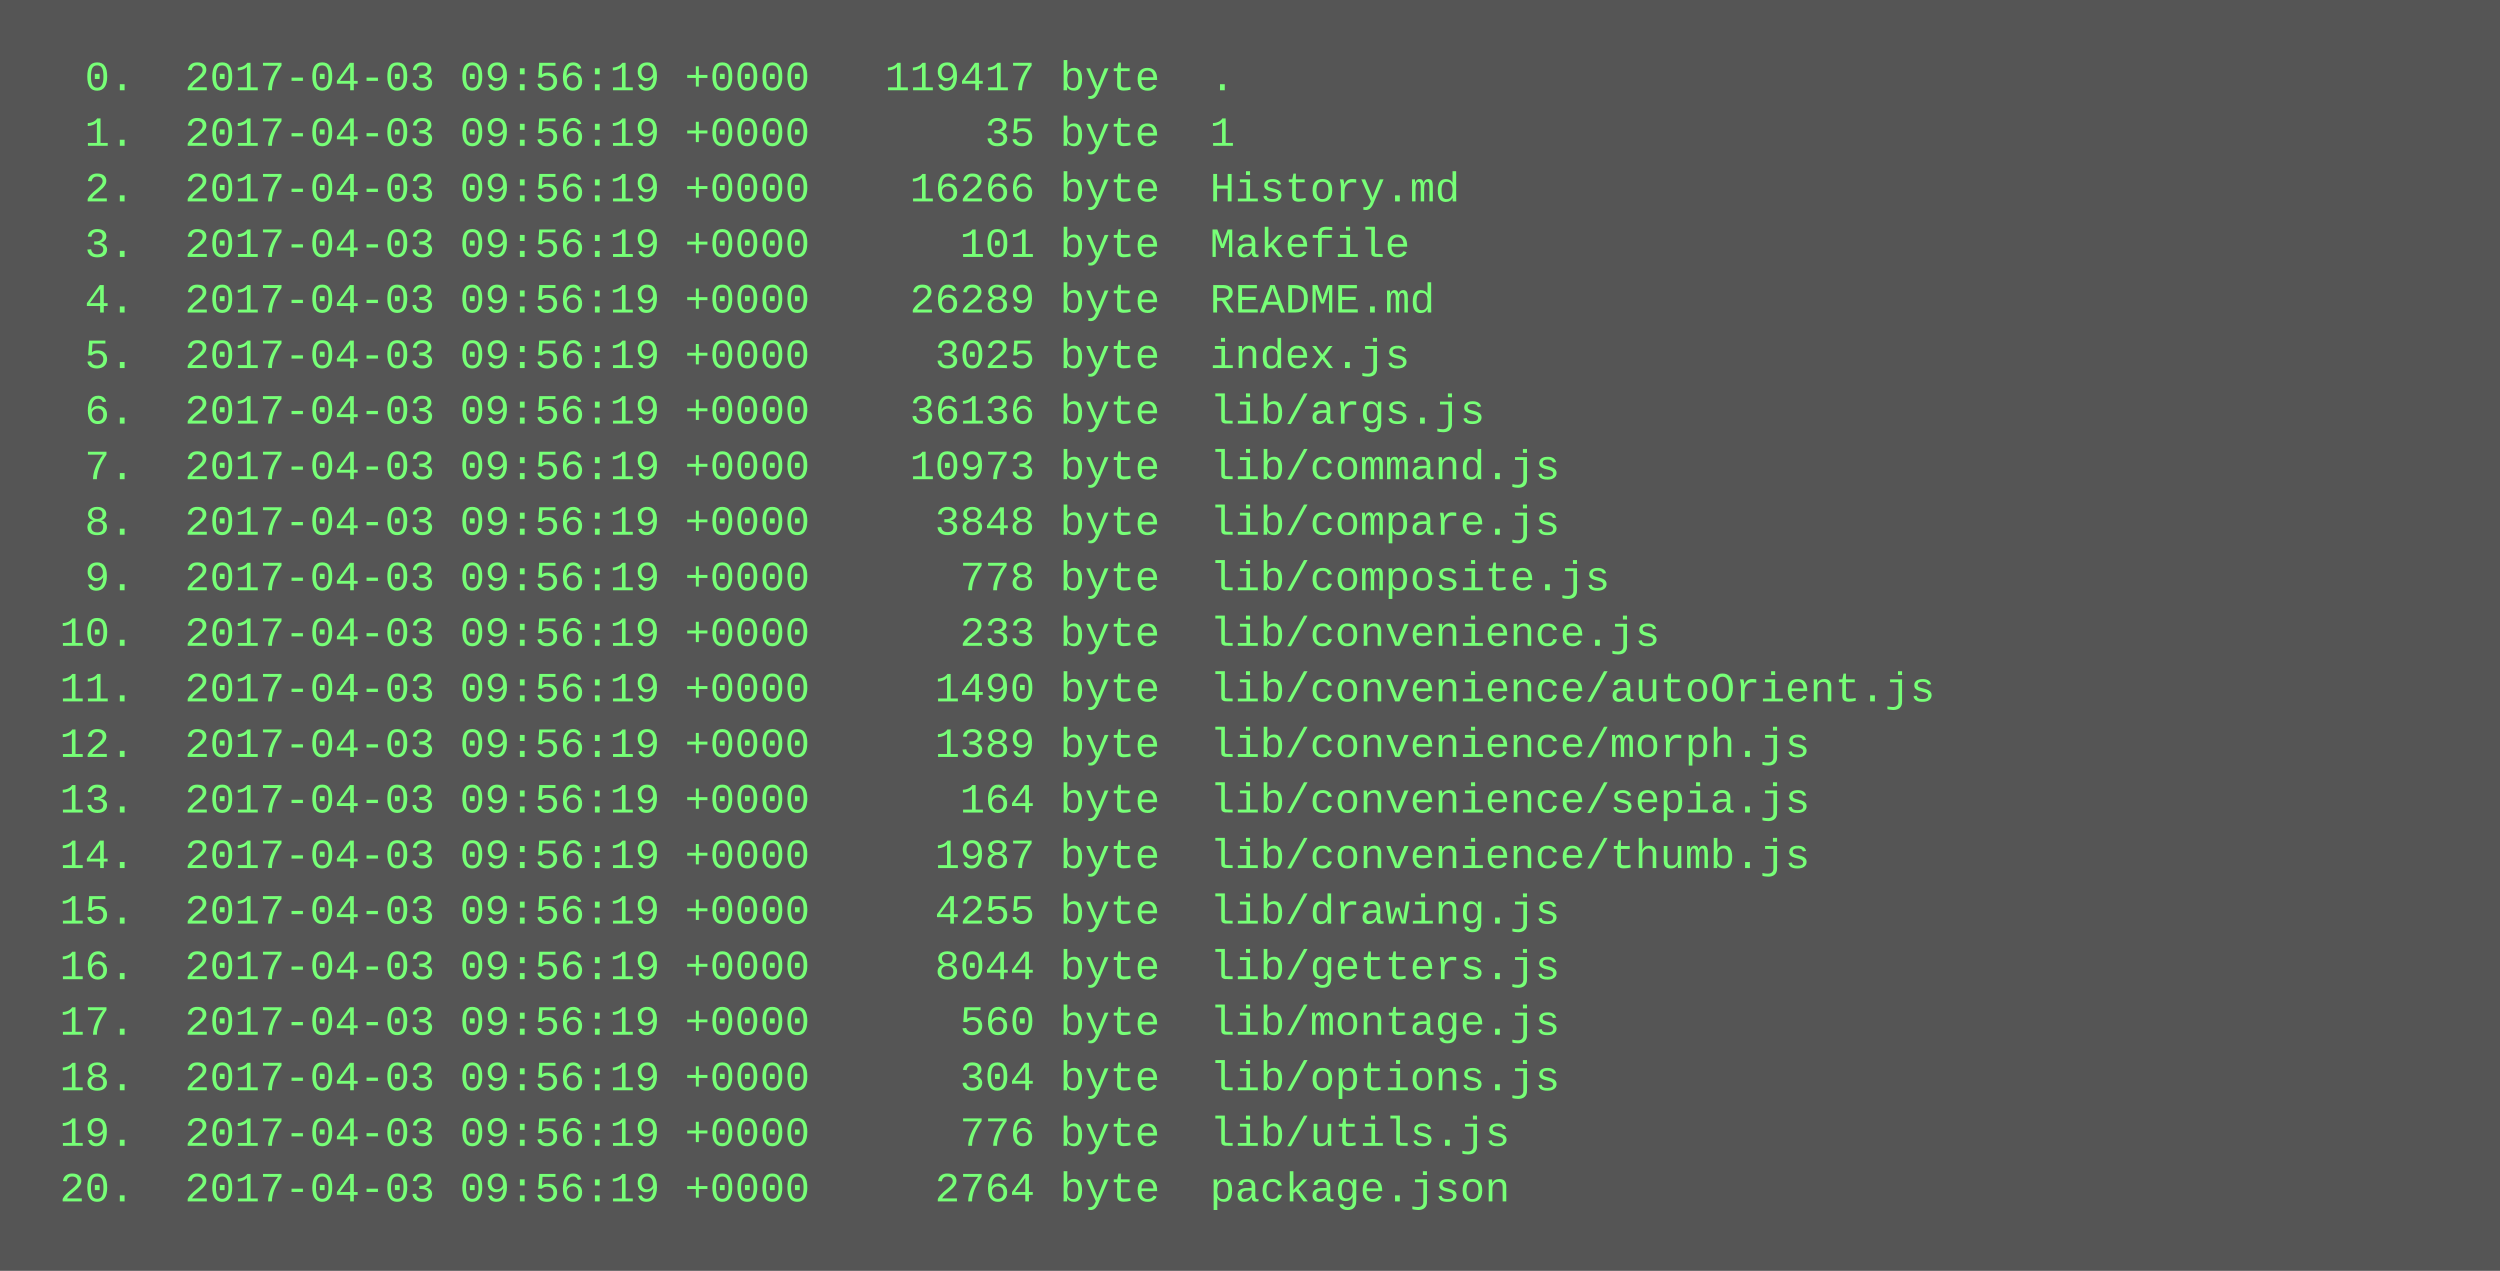
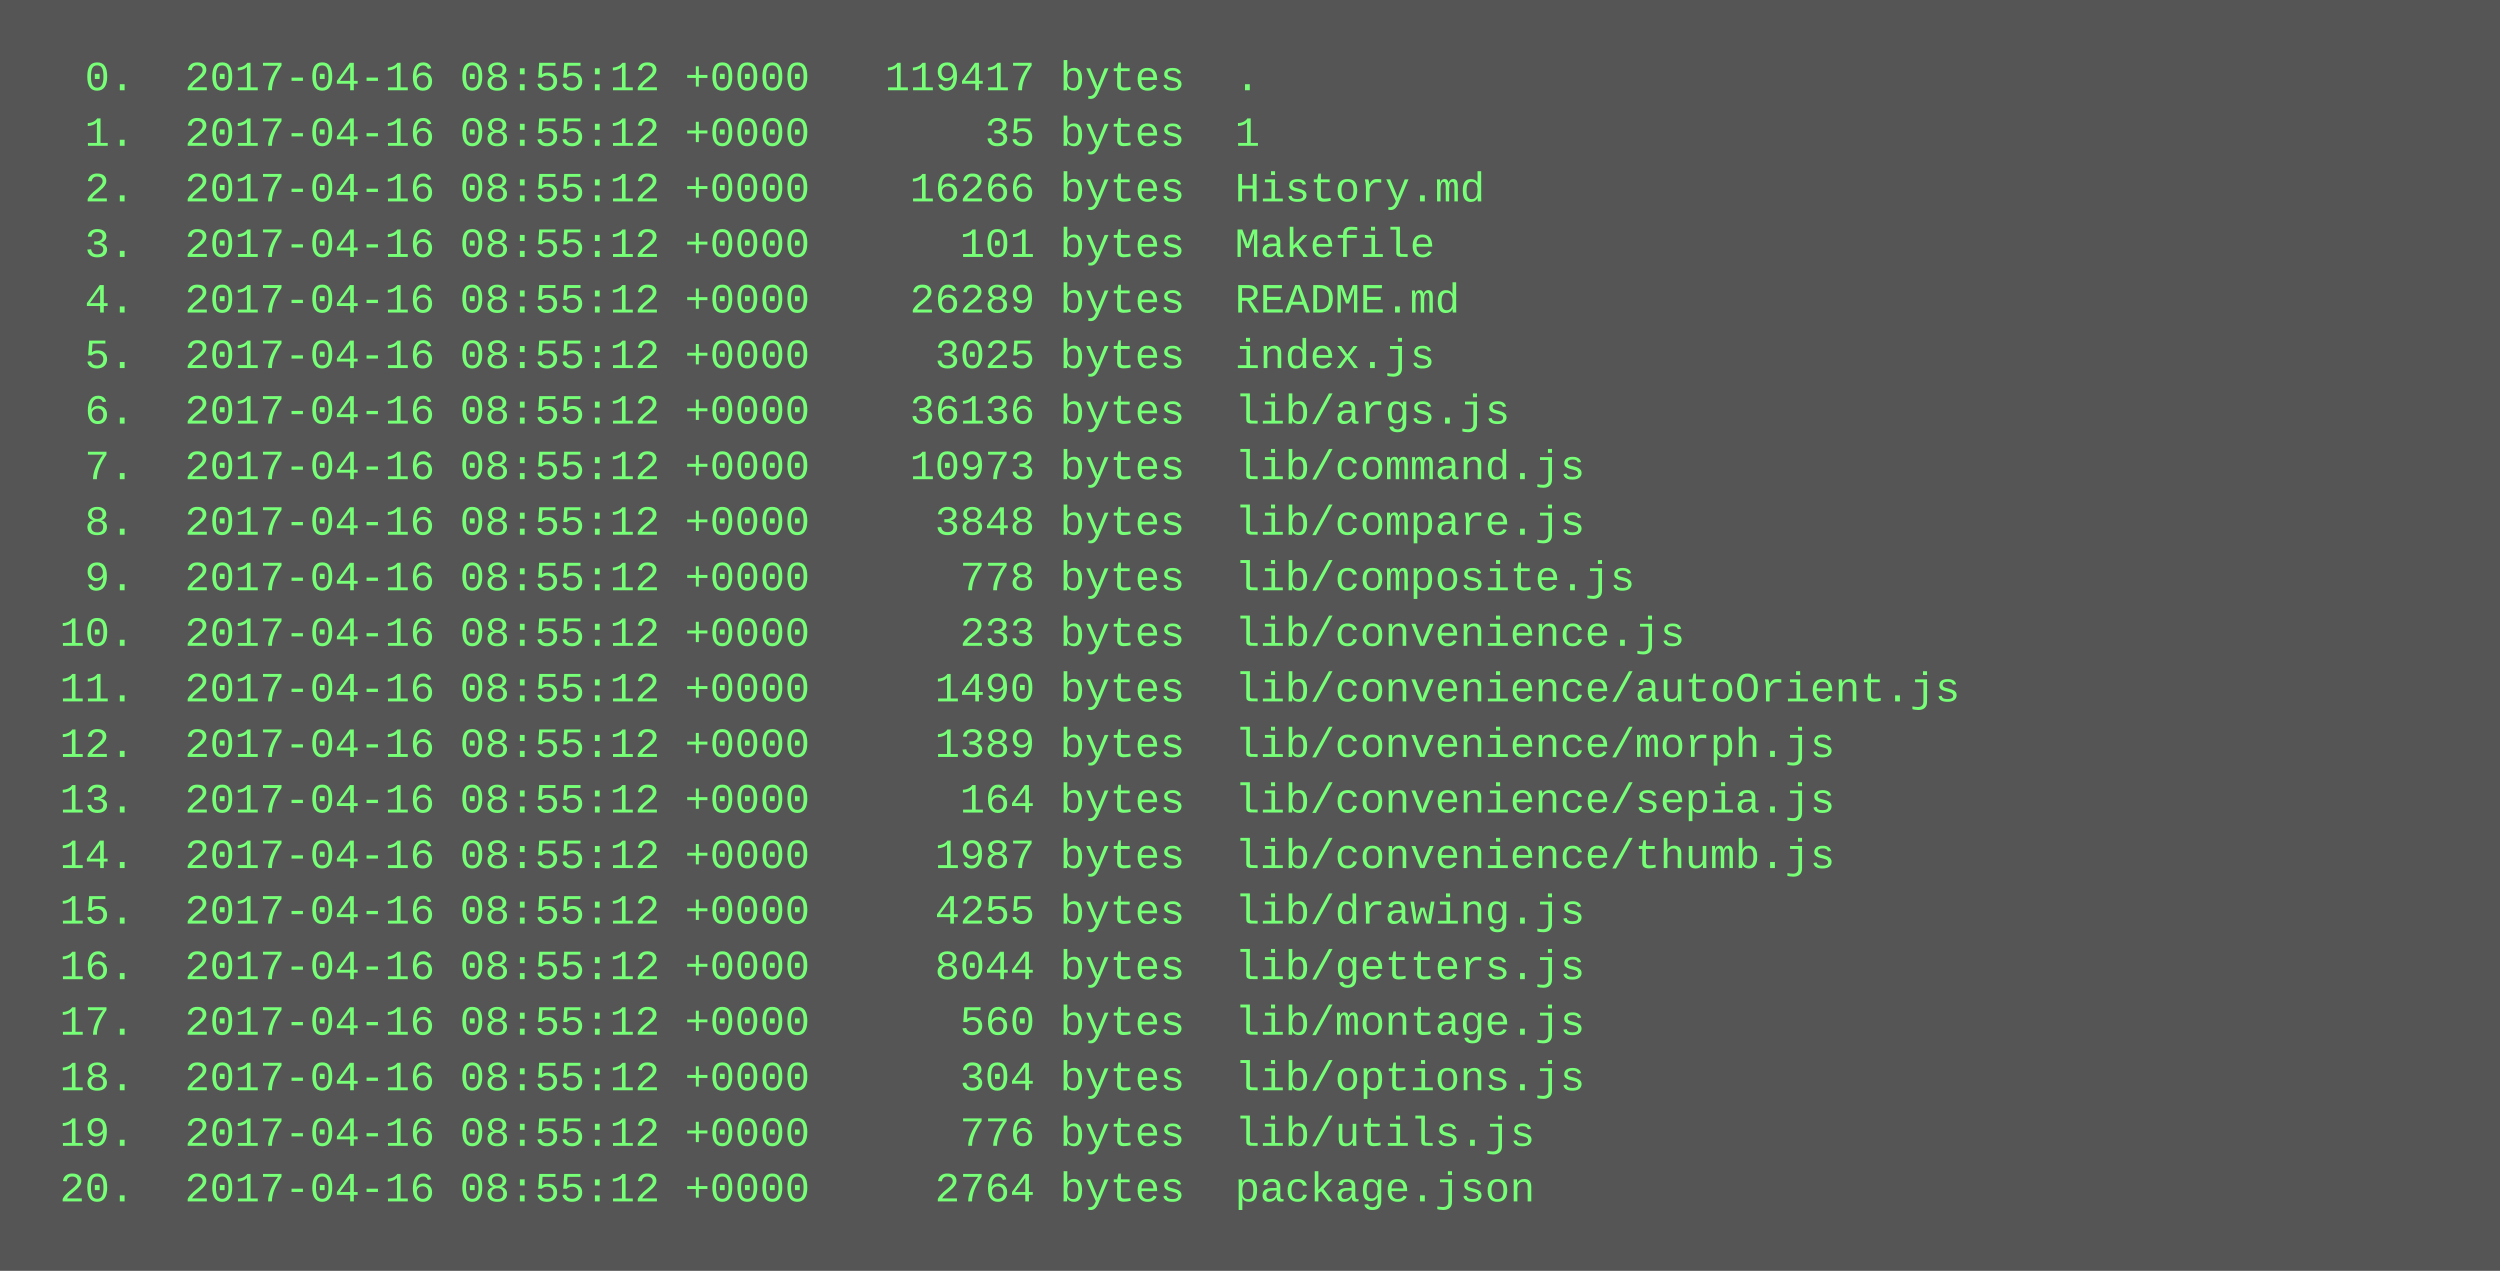
<svg xmlns="http://www.w3.org/2000/svg" height="366" width="720">
  <rect height="366" fill="#555" width="720" />
  <text fill="#7f7" font-family="Courier New" font-size="12" xml:space="preserve">
-     <tspan x="10" y="26">  0.  2017-04-03 09:56:19 +0000   119417 byte  .</tspan>
-     <tspan x="10" y="42">  1.  2017-04-03 09:56:19 +0000       35 byte  1</tspan>
-     <tspan x="10" y="58">  2.  2017-04-03 09:56:19 +0000    16266 byte  History.md</tspan>
-     <tspan x="10" y="74">  3.  2017-04-03 09:56:19 +0000      101 byte  Makefile</tspan>
-     <tspan x="10" y="90">  4.  2017-04-03 09:56:19 +0000    26289 byte  README.md</tspan>
-     <tspan x="10" y="106">  5.  2017-04-03 09:56:19 +0000     3025 byte  index.js</tspan>
-     <tspan x="10" y="122">  6.  2017-04-03 09:56:19 +0000    36136 byte  lib/args.js</tspan>
-     <tspan x="10" y="138">  7.  2017-04-03 09:56:19 +0000    10973 byte  lib/command.js</tspan>
-     <tspan x="10" y="154">  8.  2017-04-03 09:56:19 +0000     3848 byte  lib/compare.js</tspan>
-     <tspan x="10" y="170">  9.  2017-04-03 09:56:19 +0000      778 byte  lib/composite.js</tspan>
-     <tspan x="10" y="186"> 10.  2017-04-03 09:56:19 +0000      233 byte  lib/convenience.js</tspan>
-     <tspan x="10" y="202"> 11.  2017-04-03 09:56:19 +0000     1490 byte  lib/convenience/autoOrient.js</tspan>
-     <tspan x="10" y="218"> 12.  2017-04-03 09:56:19 +0000     1389 byte  lib/convenience/morph.js</tspan>
-     <tspan x="10" y="234"> 13.  2017-04-03 09:56:19 +0000      164 byte  lib/convenience/sepia.js</tspan>
-     <tspan x="10" y="250"> 14.  2017-04-03 09:56:19 +0000     1987 byte  lib/convenience/thumb.js</tspan>
-     <tspan x="10" y="266"> 15.  2017-04-03 09:56:19 +0000     4255 byte  lib/drawing.js</tspan>
-     <tspan x="10" y="282"> 16.  2017-04-03 09:56:19 +0000     8044 byte  lib/getters.js</tspan>
-     <tspan x="10" y="298"> 17.  2017-04-03 09:56:19 +0000      560 byte  lib/montage.js</tspan>
-     <tspan x="10" y="314"> 18.  2017-04-03 09:56:19 +0000      304 byte  lib/options.js</tspan>
-     <tspan x="10" y="330"> 19.  2017-04-03 09:56:19 +0000      776 byte  lib/utils.js</tspan>
-     <tspan x="10" y="346"> 20.  2017-04-03 09:56:19 +0000     2764 byte  package.json</tspan>
+     <tspan x="10" y="26">  0.  2017-04-16 08:55:12 +0000   119417 bytes  .</tspan>
+     <tspan x="10" y="42">  1.  2017-04-16 08:55:12 +0000       35 bytes  1</tspan>
+     <tspan x="10" y="58">  2.  2017-04-16 08:55:12 +0000    16266 bytes  History.md</tspan>
+     <tspan x="10" y="74">  3.  2017-04-16 08:55:12 +0000      101 bytes  Makefile</tspan>
+     <tspan x="10" y="90">  4.  2017-04-16 08:55:12 +0000    26289 bytes  README.md</tspan>
+     <tspan x="10" y="106">  5.  2017-04-16 08:55:12 +0000     3025 bytes  index.js</tspan>
+     <tspan x="10" y="122">  6.  2017-04-16 08:55:12 +0000    36136 bytes  lib/args.js</tspan>
+     <tspan x="10" y="138">  7.  2017-04-16 08:55:12 +0000    10973 bytes  lib/command.js</tspan>
+     <tspan x="10" y="154">  8.  2017-04-16 08:55:12 +0000     3848 bytes  lib/compare.js</tspan>
+     <tspan x="10" y="170">  9.  2017-04-16 08:55:12 +0000      778 bytes  lib/composite.js</tspan>
+     <tspan x="10" y="186"> 10.  2017-04-16 08:55:12 +0000      233 bytes  lib/convenience.js</tspan>
+     <tspan x="10" y="202"> 11.  2017-04-16 08:55:12 +0000     1490 bytes  lib/convenience/autoOrient.js</tspan>
+     <tspan x="10" y="218"> 12.  2017-04-16 08:55:12 +0000     1389 bytes  lib/convenience/morph.js</tspan>
+     <tspan x="10" y="234"> 13.  2017-04-16 08:55:12 +0000      164 bytes  lib/convenience/sepia.js</tspan>
+     <tspan x="10" y="250"> 14.  2017-04-16 08:55:12 +0000     1987 bytes  lib/convenience/thumb.js</tspan>
+     <tspan x="10" y="266"> 15.  2017-04-16 08:55:12 +0000     4255 bytes  lib/drawing.js</tspan>
+     <tspan x="10" y="282"> 16.  2017-04-16 08:55:12 +0000     8044 bytes  lib/getters.js</tspan>
+     <tspan x="10" y="298"> 17.  2017-04-16 08:55:12 +0000      560 bytes  lib/montage.js</tspan>
+     <tspan x="10" y="314"> 18.  2017-04-16 08:55:12 +0000      304 bytes  lib/options.js</tspan>
+     <tspan x="10" y="330"> 19.  2017-04-16 08:55:12 +0000      776 bytes  lib/utils.js</tspan>
+     <tspan x="10" y="346"> 20.  2017-04-16 08:55:12 +0000     2764 bytes  package.json</tspan>
  </text>
</svg>
